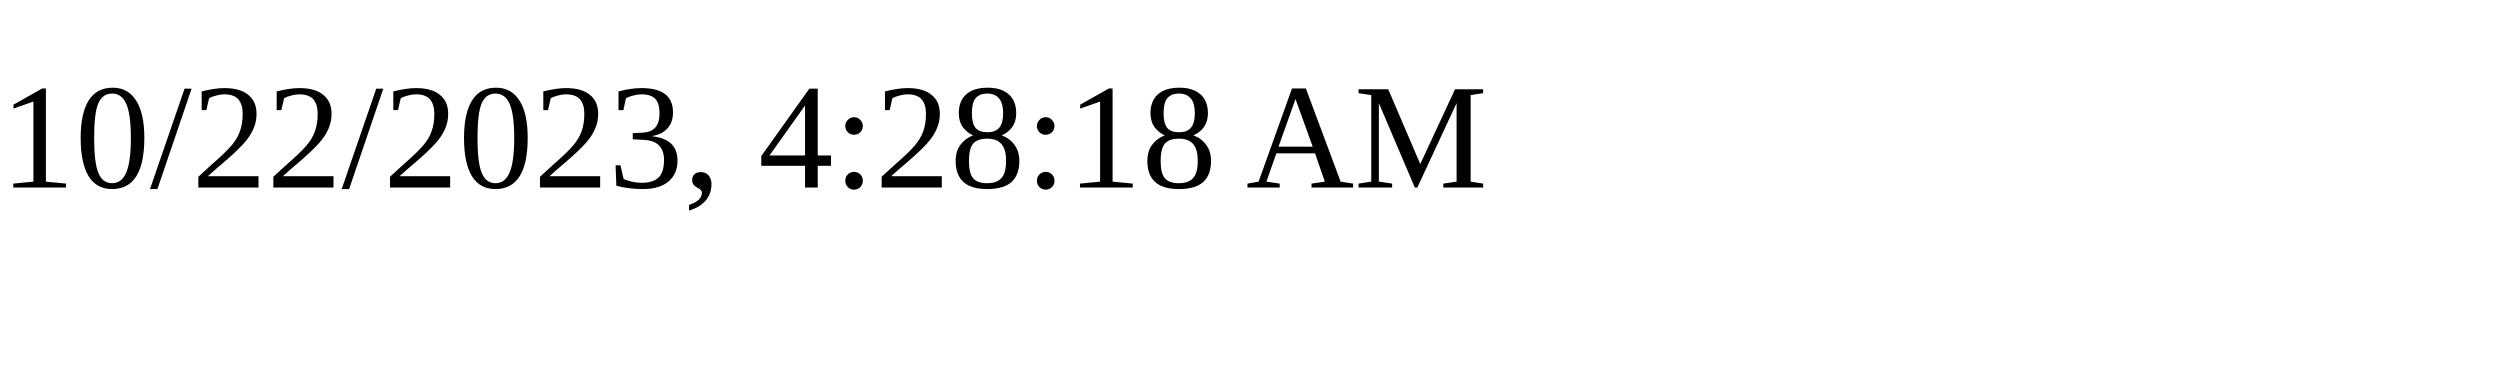
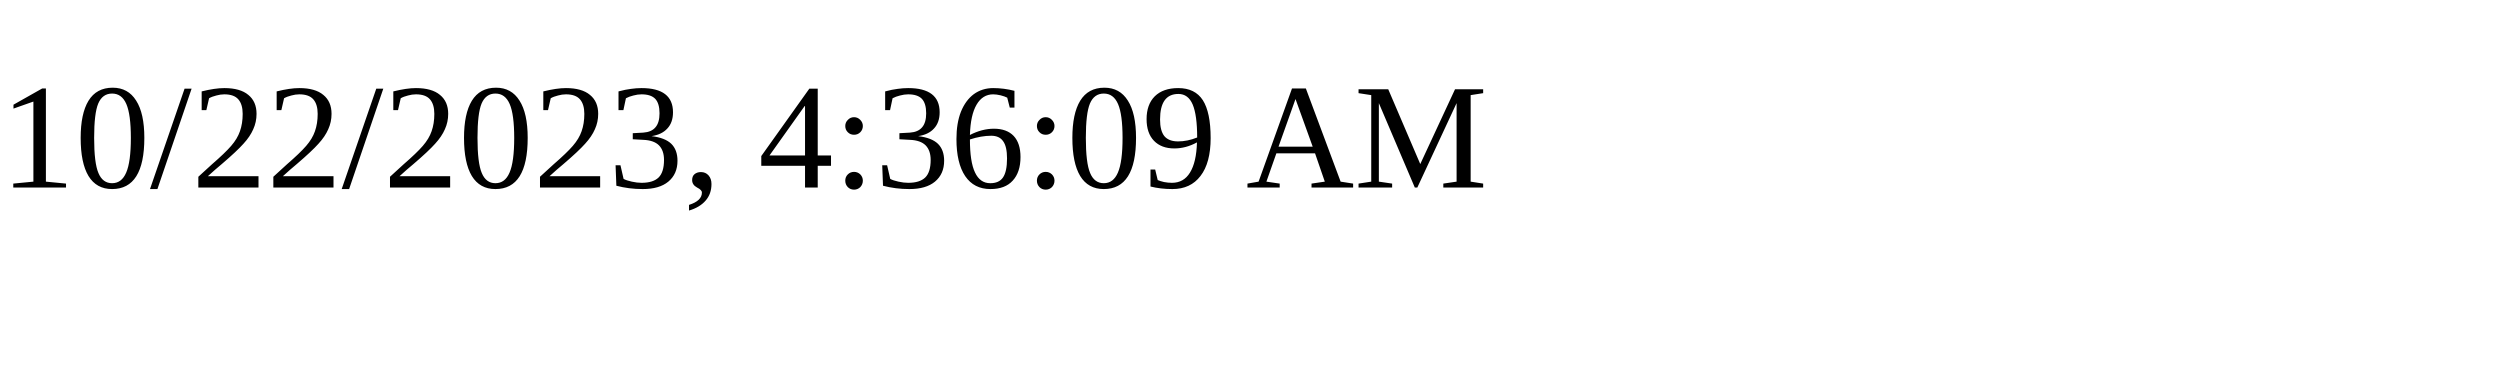
<svg xmlns="http://www.w3.org/2000/svg" height="30" width="200">
-   <text x="0" y="15">10/22/2023, 4:28:18 AM</text>
+   <text x="0" y="15">10/22/2023, 4:36:09 AM</text>
</svg>
